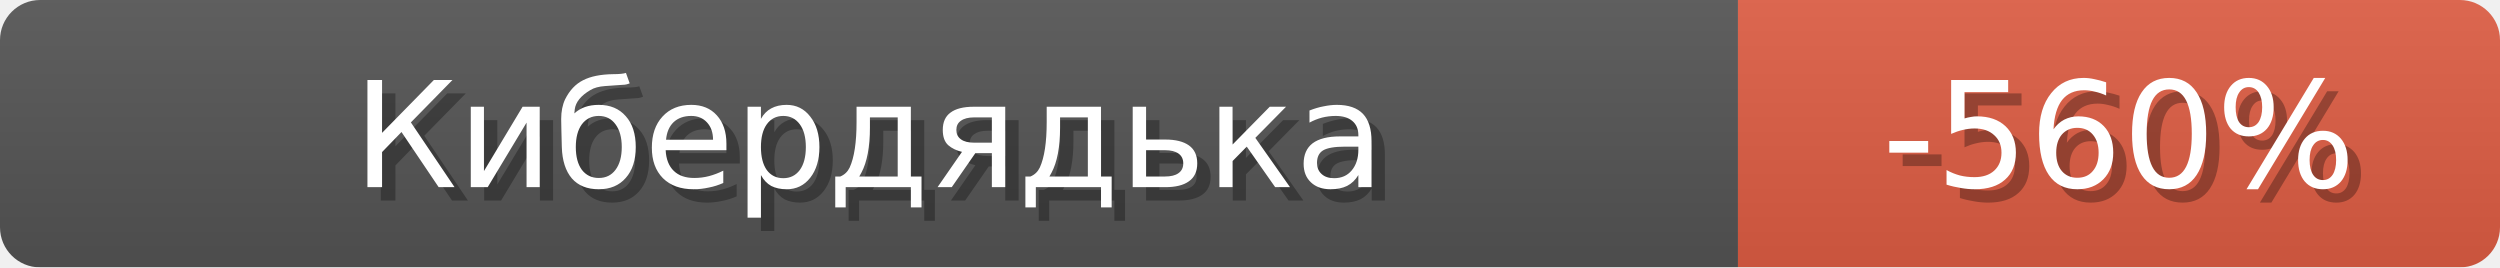
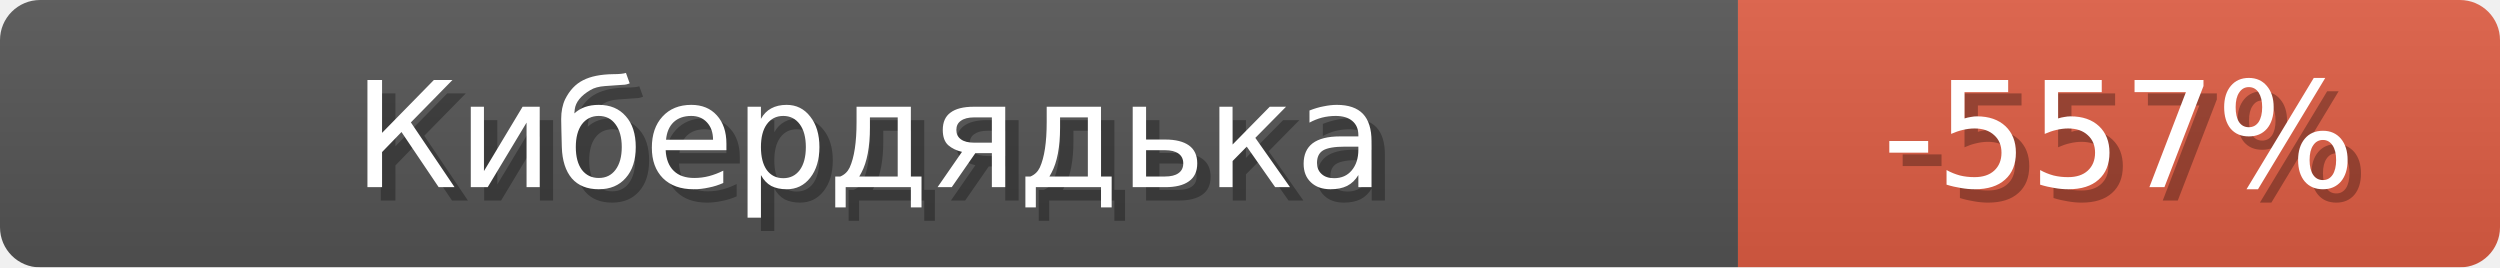
<svg xmlns="http://www.w3.org/2000/svg" width="187" height="20">
  <linearGradient id="b" x2="0" y2="100%">
    <stop offset="0" stop-color="#bbb" stop-opacity=".1" />
    <stop offset="1" stop-opacity=".1" />
  </linearGradient>
  <mask id="anybadge_1">
    <rect width="187" height="20" rx="3" fill="#fff" />
  </mask>
  <g mask="url(#anybadge_1)">
    <path fill="#555" d="M0 0h130v20H0z" />
    <path fill="#e05d44" d="M130 0h57v20H130z" />
    <path fill="url(#b)" d="M0 0h187v20H0z" />
  </g>
  <g fill="#fff" text-anchor="middle" font-family="DejaVu Sans,Verdana,Geneva,sans-serif" font-size="11">
    <text x="66.0" y="15" fill="#010101" fill-opacity=".3">Кибердядька</text>
    <text x="65.0" y="14">Кибердядька</text>
  </g>
  <g fill="#fff" text-anchor="middle" font-family="DejaVu Sans,Verdana,Geneva,sans-serif" font-size="11">
-     <text x="159.5" y="15" fill="#010101" fill-opacity=".3">-560%</text>
-     <text x="158.5" y="14">-560%</text>
+     <text x="159.5" y="15" fill="#010101" fill-opacity=".3">-557%</text>
+     <text x="158.5" y="14">-557%</text>
  </g>
</svg>
